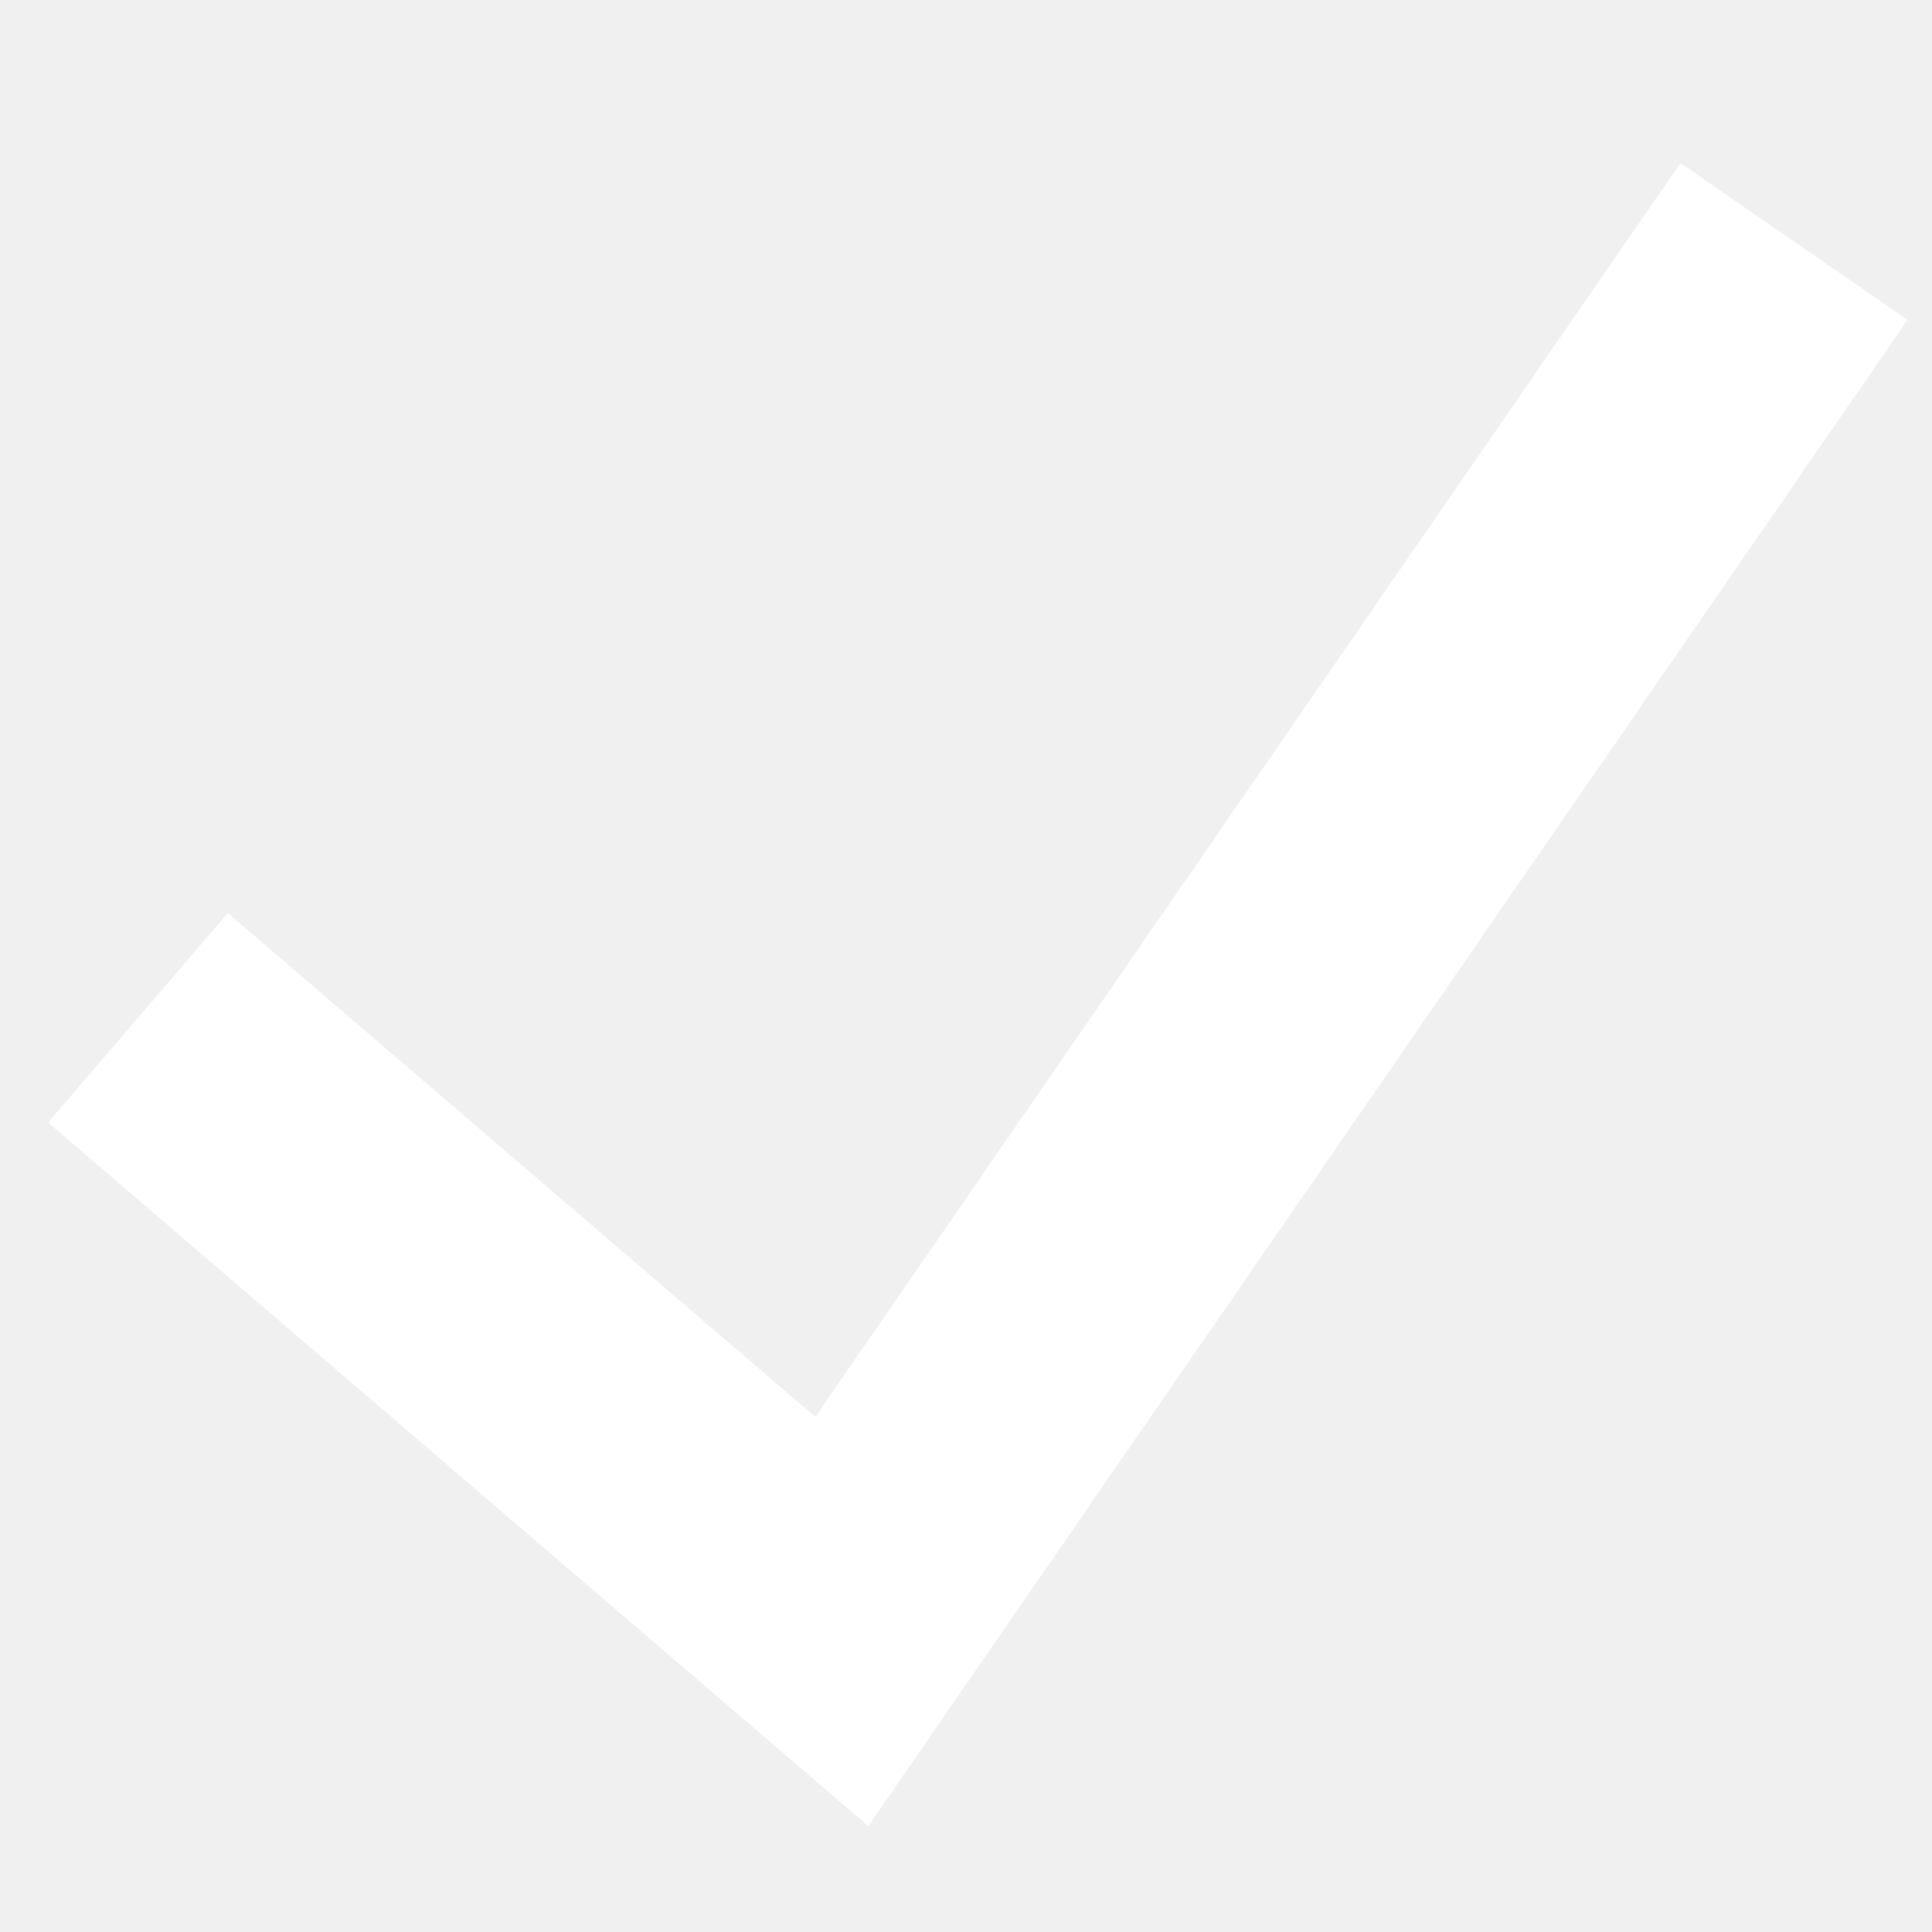
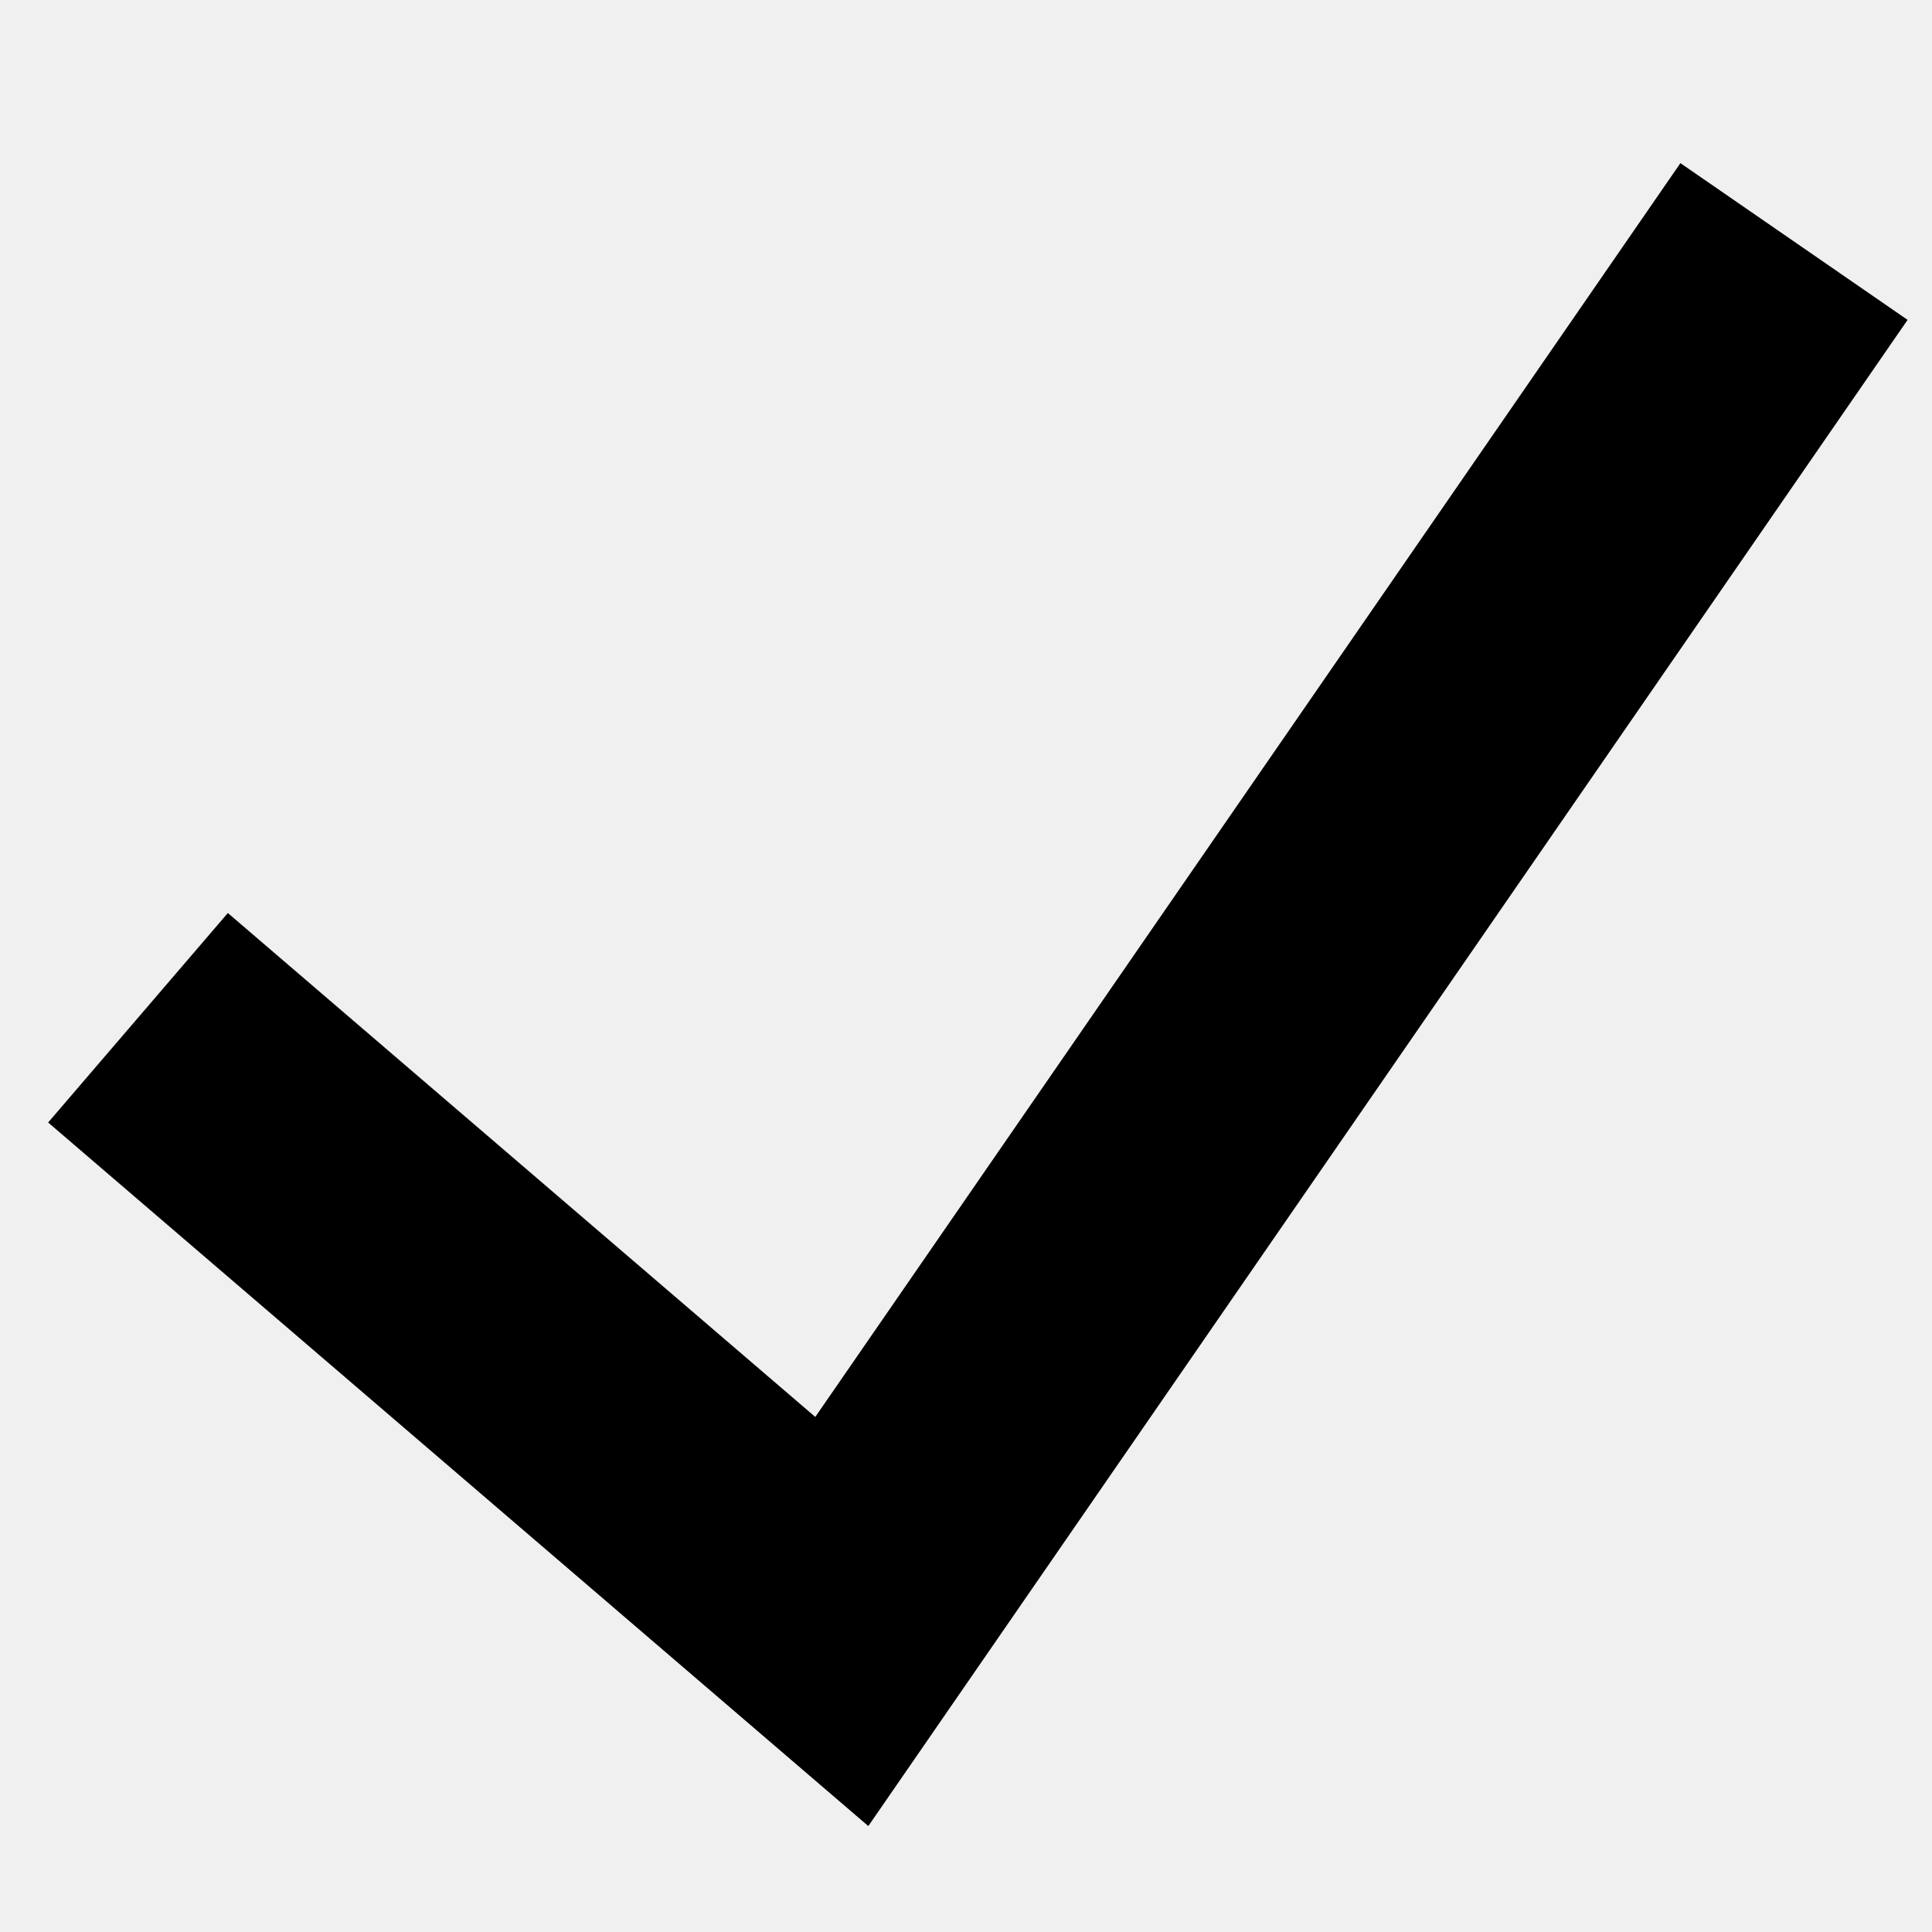
<svg xmlns="http://www.w3.org/2000/svg" width="28" height="28" viewBox="0 0 28 25" fill="none">
-   <path d="M2 13.25L12.2 22L26 2" stroke="white" stroke-width="4" />
+   <path d="M2 13.25L12.2 22L26 2" stroke="currentColor" stroke-width="4" />
</svg>
